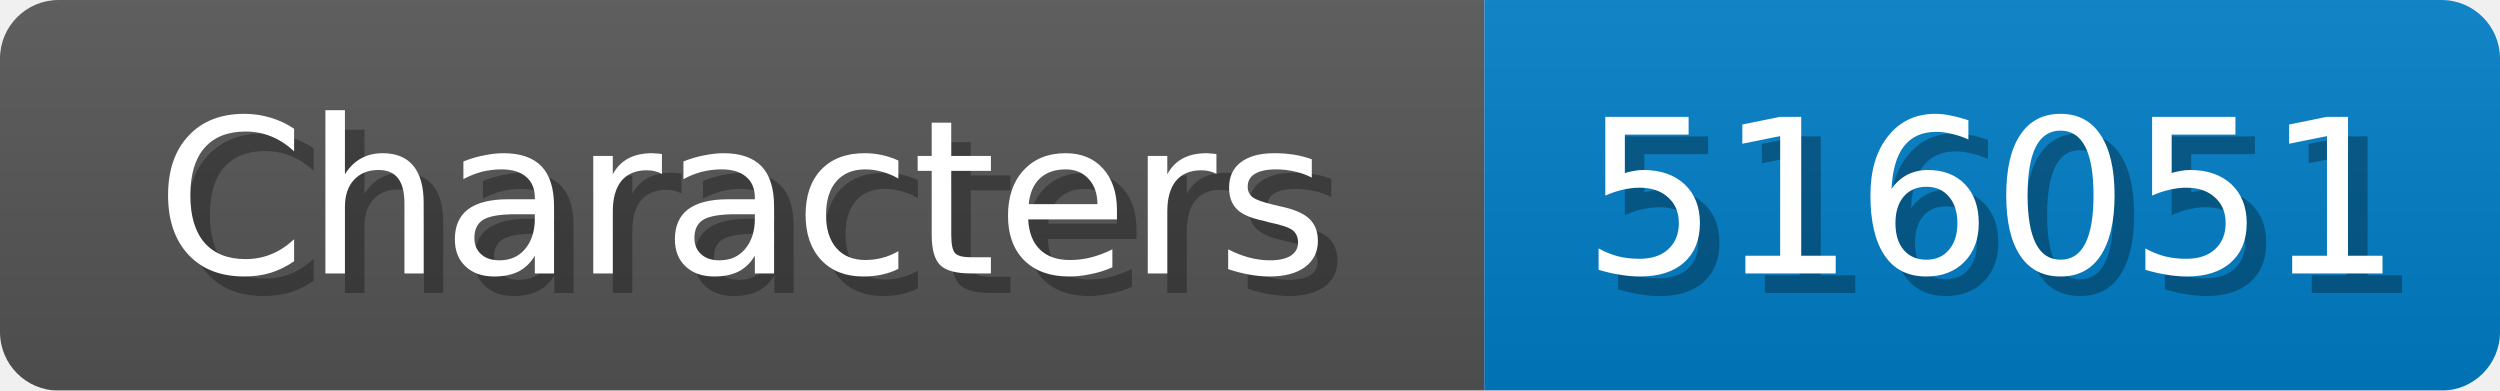
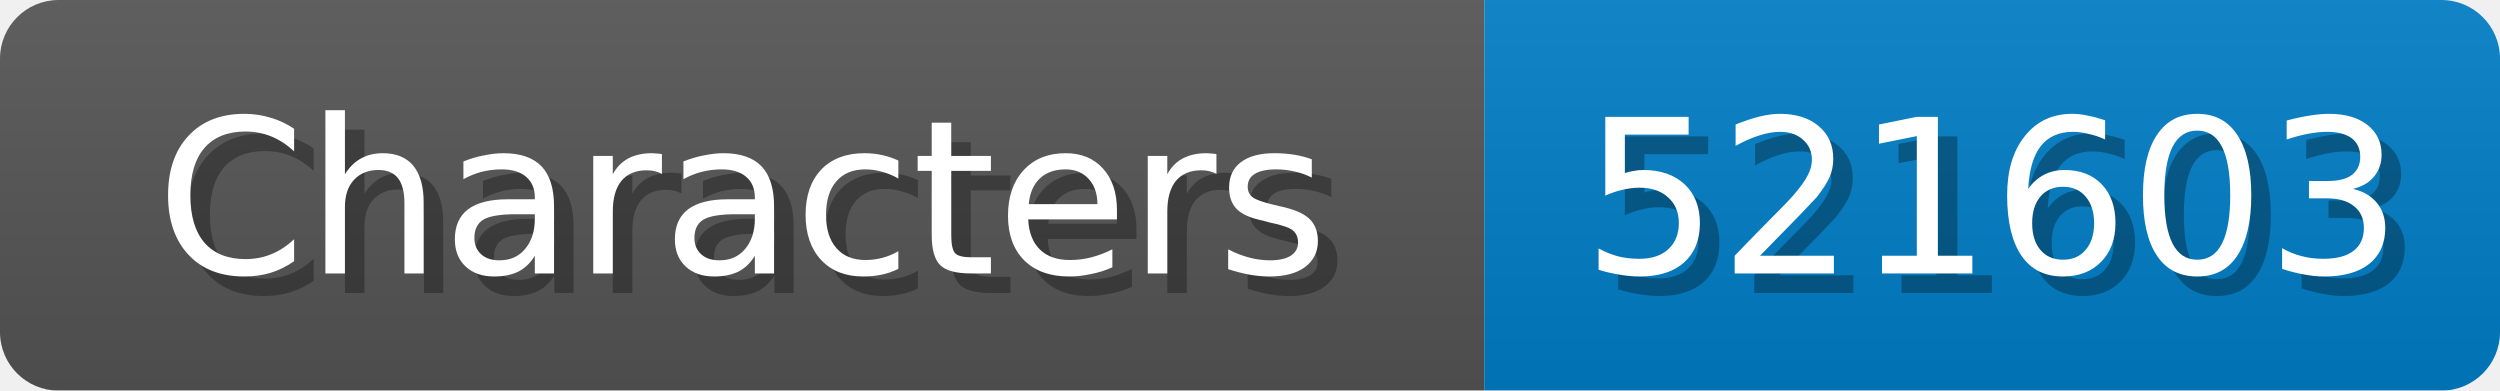
<svg xmlns="http://www.w3.org/2000/svg" width="128" height="20">
  <linearGradient id="b" x2="0" y2="100%">
    <stop offset="0" stop-color="#bbb" stop-opacity=".1" />
    <stop offset="1" stop-opacity=".1" />
  </linearGradient>
  <mask id="anybadge_1">
    <rect width="128" height="20" rx="3" fill="#fff" />
  </mask>
  <g mask="url(#anybadge_1)">
    <path fill="#555" d="M0 0h76v20H0z" />
    <path fill="#007ec6" d="M76 0h52v20H76z" />
    <path fill="url(#b)" d="M0 0h128v20H0z" />
  </g>
  <g fill="#fff" text-anchor="middle" font-family="DejaVu Sans,Verdana,Geneva,sans-serif" font-size="11">
    <text x="39.0" y="15" fill="#010101" fill-opacity=".3">Characters</text>
    <text x="38.0" y="14">Characters</text>
  </g>
  <g fill="#fff" text-anchor="middle" font-family="DejaVu Sans,Verdana,Geneva,sans-serif" font-size="11">
-     <text x="103.0" y="15" fill="#010101" fill-opacity=".3">516051</text>
-     <text x="102.0" y="14">516051</text>
+     <text x="103.0" y="15" fill="#010101" fill-opacity=".3">521603</text>
+     <text x="102.0" y="14">521603</text>
  </g>
</svg>
